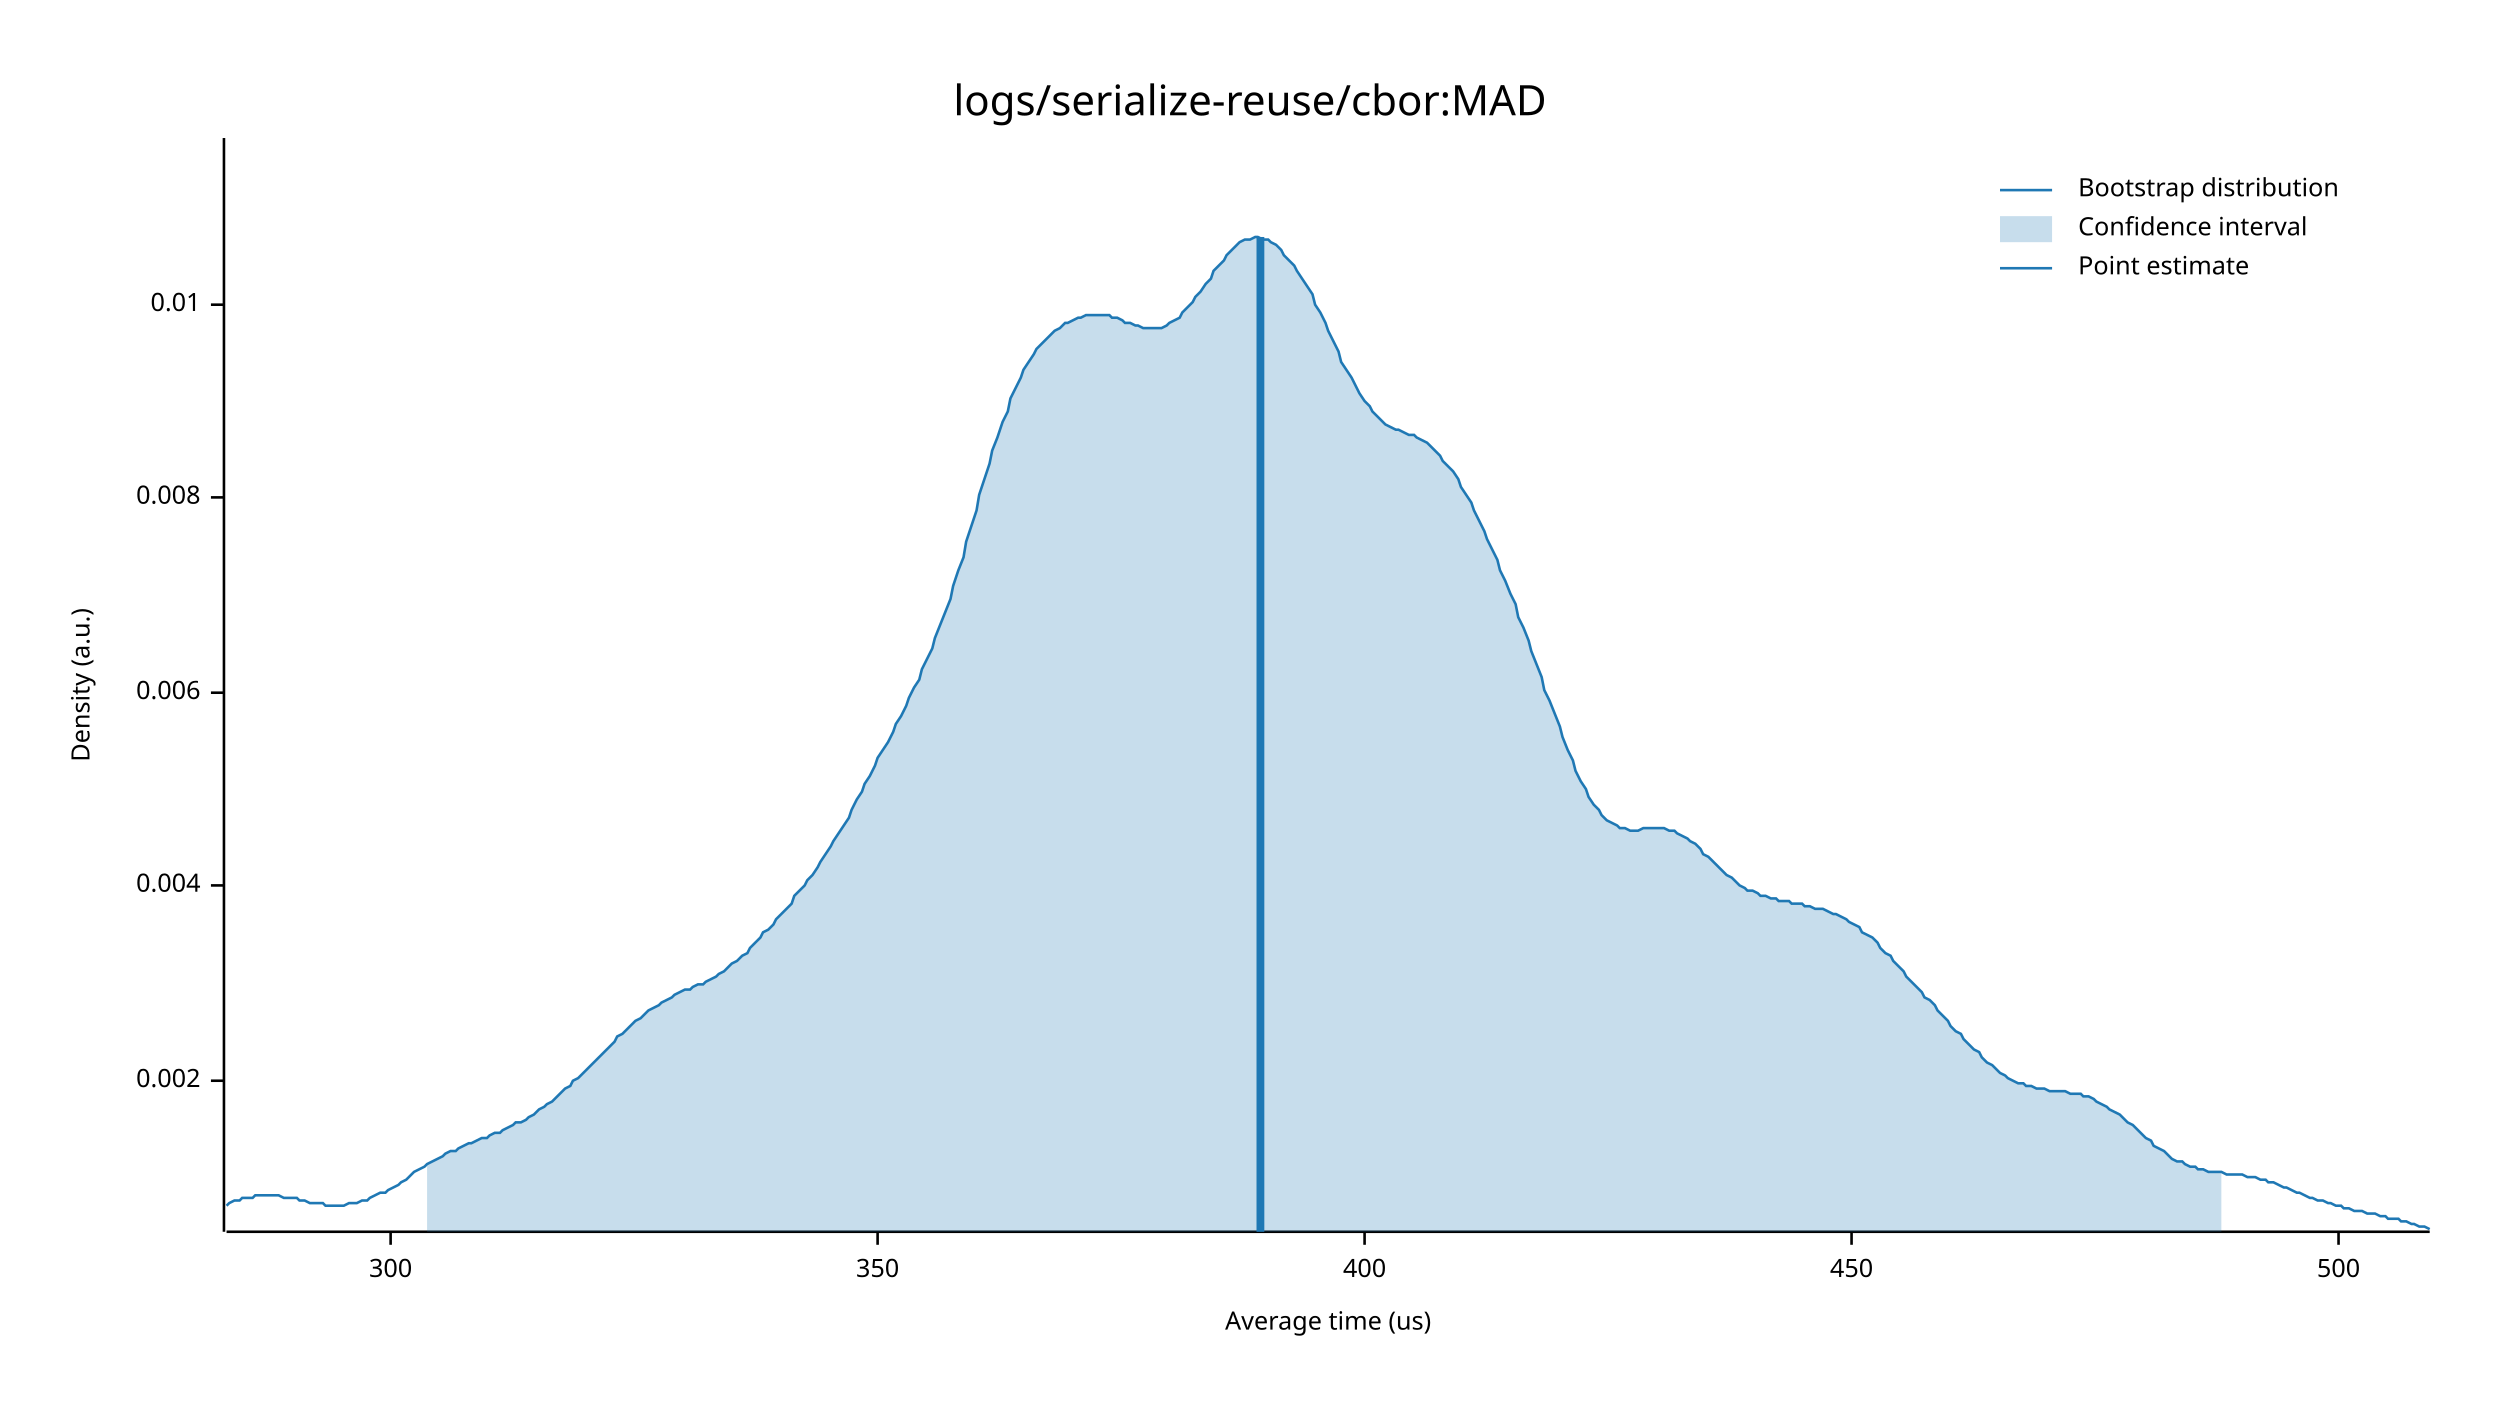
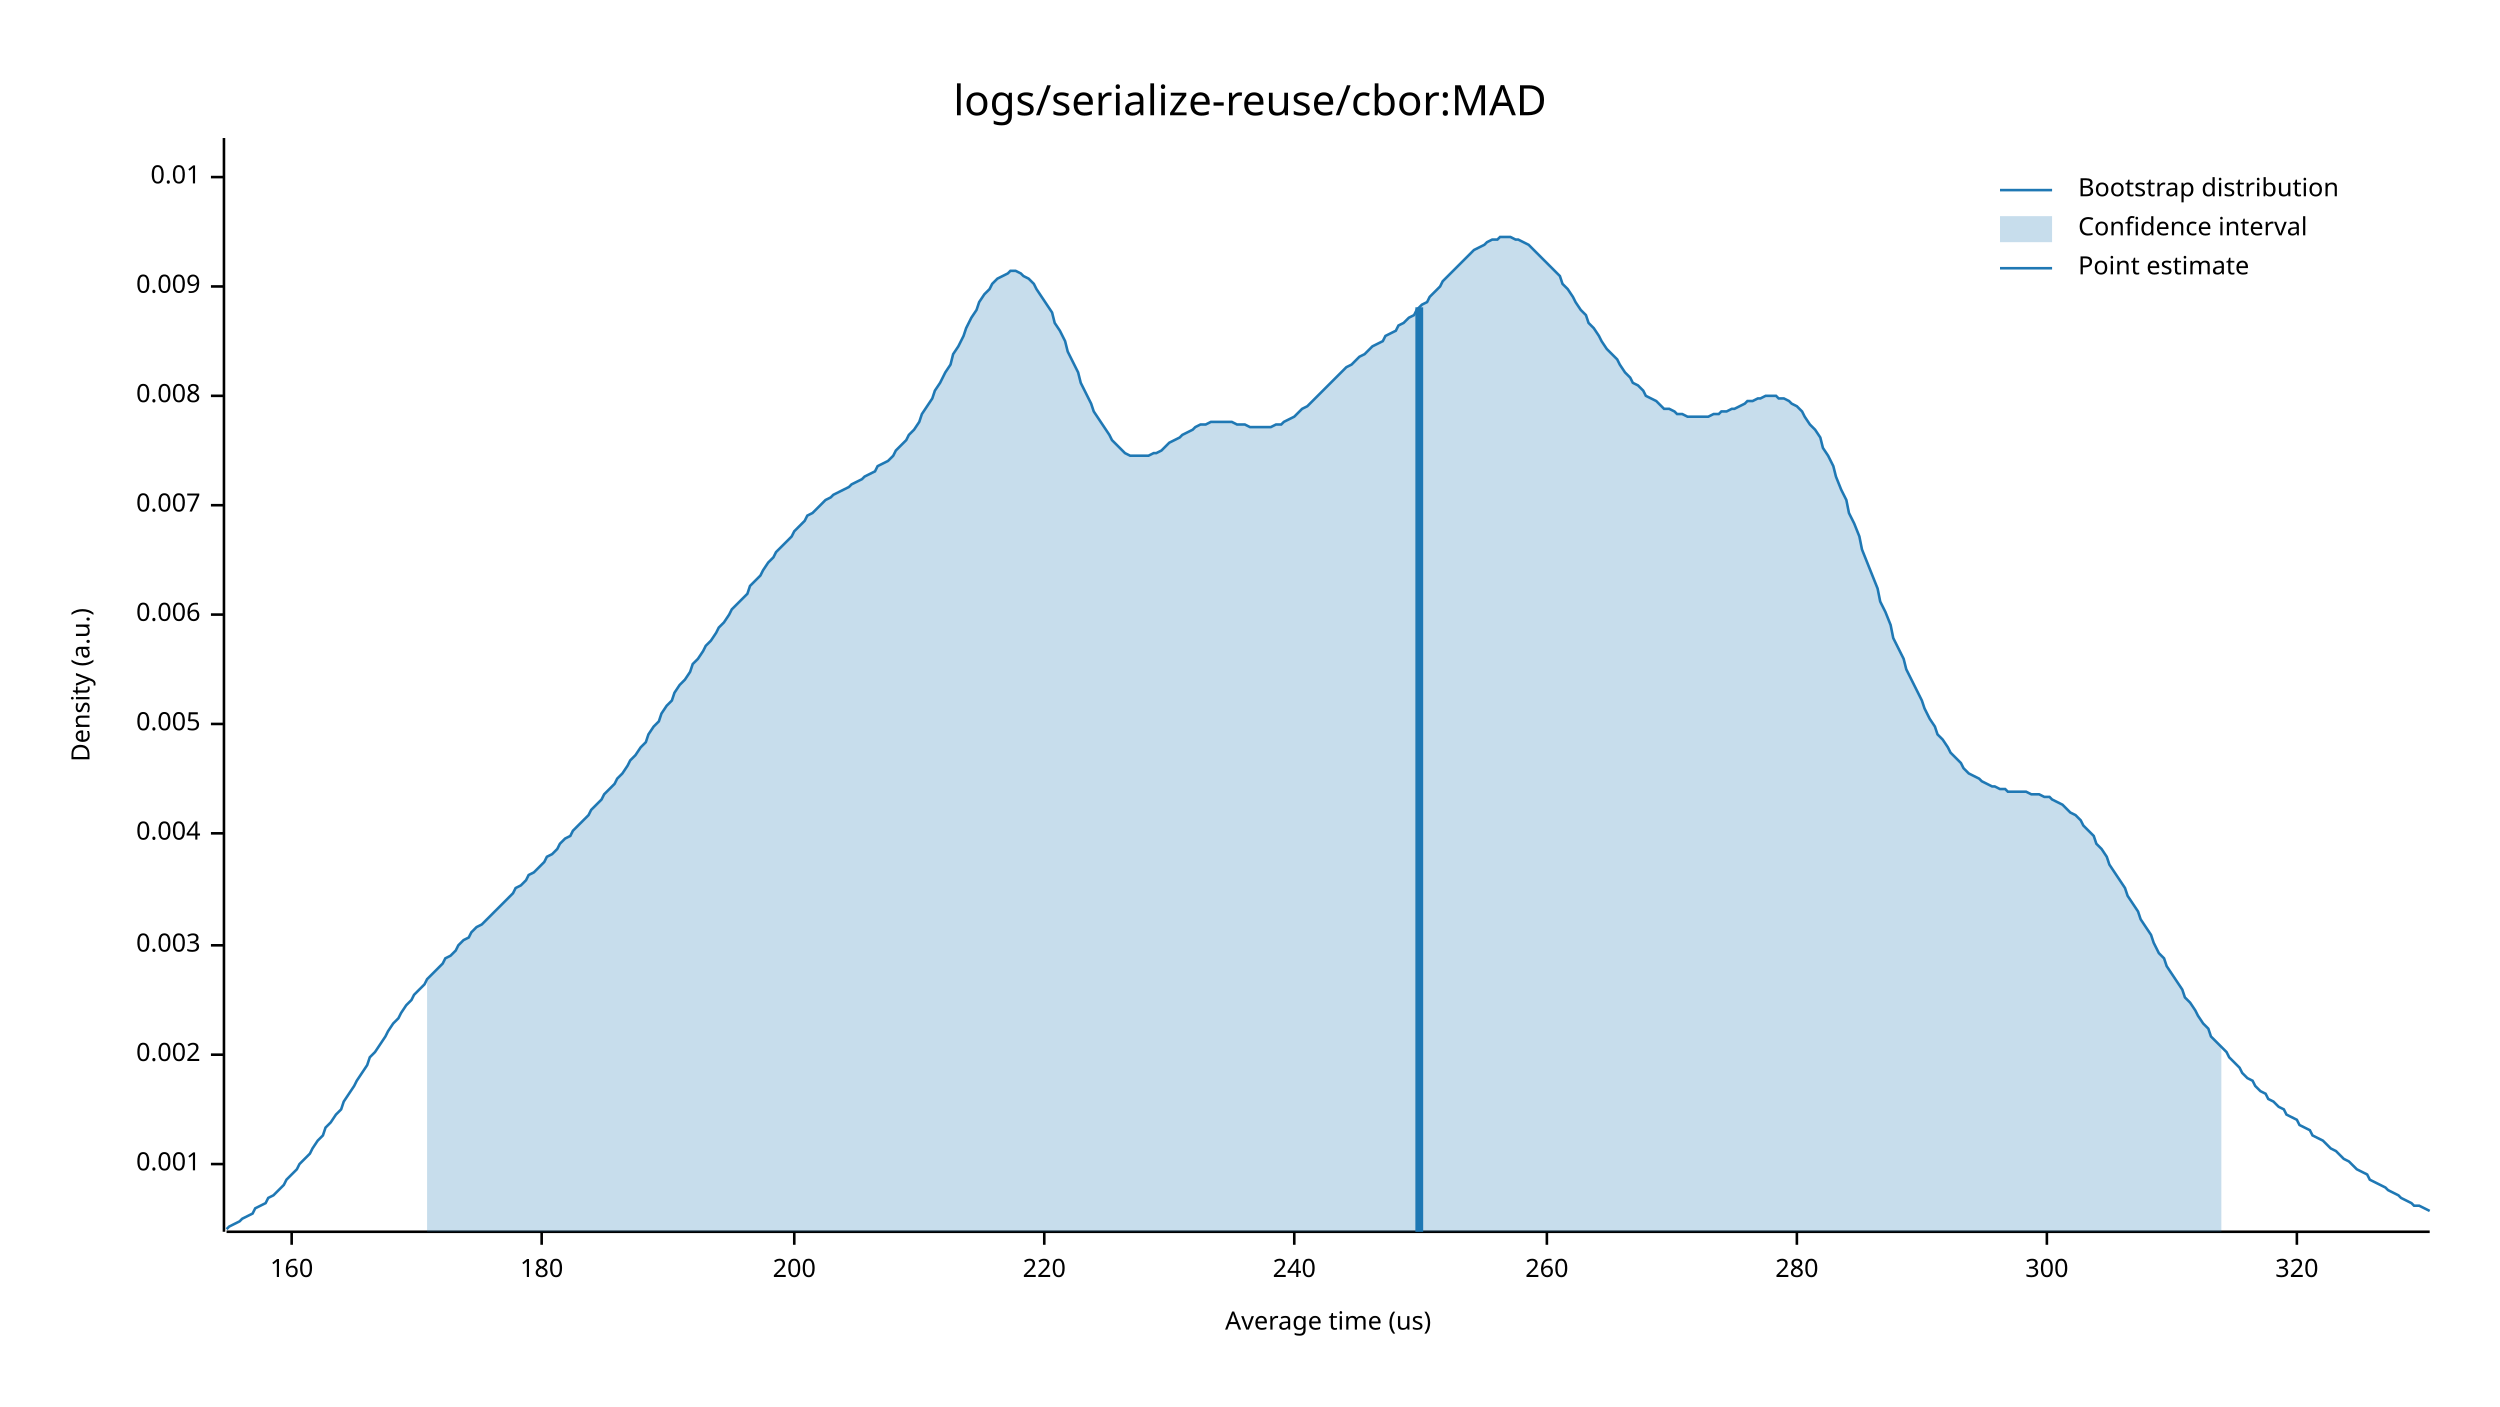
<svg xmlns="http://www.w3.org/2000/svg" width="960" height="540" viewBox="0 0 960 540">
  <text x="480" y="32" dy="0.76em" text-anchor="middle" font-family="sans-serif" font-size="16.129" opacity="1" fill="#000000">
logs/serialize-reuse/cbor:MAD
</text>
  <text x="27" y="263" dy="0.76em" text-anchor="middle" font-family="sans-serif" font-size="9.677" opacity="1" fill="#000000" transform="rotate(270, 27, 263)">
Density (a.u.)
</text>
  <text x="510" y="513" dy="-0.5ex" text-anchor="middle" font-family="sans-serif" font-size="9.677" opacity="1" fill="#000000">
Average time (us)
</text>
  <polyline fill="none" opacity="1" stroke="#000000" stroke-width="1" points="86,53 86,473 " />
-   <text x="77" y="415" dy="0.5ex" text-anchor="end" font-family="sans-serif" font-size="9.677" opacity="1" fill="#000000">
+   <text x="77" y="447" dy="0.5ex" text-anchor="end" font-family="sans-serif" font-size="9.677" opacity="1" fill="#000000">
+ 0.001
+ </text>
+   <polyline fill="none" opacity="1" stroke="#000000" stroke-width="1" points="81,447 86,447 " />
+   <text x="77" y="405" dy="0.5ex" text-anchor="end" font-family="sans-serif" font-size="9.677" opacity="1" fill="#000000">
0.002
</text>
-   <polyline fill="none" opacity="1" stroke="#000000" stroke-width="1" points="81,415 86,415 " />
-   <text x="77" y="340" dy="0.5ex" text-anchor="end" font-family="sans-serif" font-size="9.677" opacity="1" fill="#000000">
+   <polyline fill="none" opacity="1" stroke="#000000" stroke-width="1" points="81,405 86,405 " />
+   <text x="77" y="363" dy="0.5ex" text-anchor="end" font-family="sans-serif" font-size="9.677" opacity="1" fill="#000000">
+ 0.003
+ </text>
+   <polyline fill="none" opacity="1" stroke="#000000" stroke-width="1" points="81,363 86,363 " />
+   <text x="77" y="320" dy="0.5ex" text-anchor="end" font-family="sans-serif" font-size="9.677" opacity="1" fill="#000000">
0.004
</text>
-   <polyline fill="none" opacity="1" stroke="#000000" stroke-width="1" points="81,340 86,340 " />
-   <text x="77" y="266" dy="0.5ex" text-anchor="end" font-family="sans-serif" font-size="9.677" opacity="1" fill="#000000">
+   <polyline fill="none" opacity="1" stroke="#000000" stroke-width="1" points="81,320 86,320 " />
+   <text x="77" y="278" dy="0.5ex" text-anchor="end" font-family="sans-serif" font-size="9.677" opacity="1" fill="#000000">
+ 0.005
+ </text>
+   <polyline fill="none" opacity="1" stroke="#000000" stroke-width="1" points="81,278 86,278 " />
+   <text x="77" y="236" dy="0.5ex" text-anchor="end" font-family="sans-serif" font-size="9.677" opacity="1" fill="#000000">
0.006
</text>
-   <polyline fill="none" opacity="1" stroke="#000000" stroke-width="1" points="81,266 86,266 " />
-   <text x="77" y="191" dy="0.5ex" text-anchor="end" font-family="sans-serif" font-size="9.677" opacity="1" fill="#000000">
+   <polyline fill="none" opacity="1" stroke="#000000" stroke-width="1" points="81,236 86,236 " />
+   <text x="77" y="194" dy="0.5ex" text-anchor="end" font-family="sans-serif" font-size="9.677" opacity="1" fill="#000000">
+ 0.007
+ </text>
+   <polyline fill="none" opacity="1" stroke="#000000" stroke-width="1" points="81,194 86,194 " />
+   <text x="77" y="152" dy="0.5ex" text-anchor="end" font-family="sans-serif" font-size="9.677" opacity="1" fill="#000000">
0.008
</text>
-   <polyline fill="none" opacity="1" stroke="#000000" stroke-width="1" points="81,191 86,191 " />
-   <text x="77" y="117" dy="0.5ex" text-anchor="end" font-family="sans-serif" font-size="9.677" opacity="1" fill="#000000">
+   <polyline fill="none" opacity="1" stroke="#000000" stroke-width="1" points="81,152 86,152 " />
+   <text x="77" y="110" dy="0.5ex" text-anchor="end" font-family="sans-serif" font-size="9.677" opacity="1" fill="#000000">
+ 0.009
+ </text>
+   <polyline fill="none" opacity="1" stroke="#000000" stroke-width="1" points="81,110 86,110 " />
+   <text x="77" y="68" dy="0.5ex" text-anchor="end" font-family="sans-serif" font-size="9.677" opacity="1" fill="#000000">
0.01
</text>
-   <polyline fill="none" opacity="1" stroke="#000000" stroke-width="1" points="81,117 86,117 " />
+   <polyline fill="none" opacity="1" stroke="#000000" stroke-width="1" points="81,68 86,68 " />
  <polyline fill="none" opacity="1" stroke="#000000" stroke-width="1" points="87,473 933,473 " />
-   <text x="150" y="483" dy="0.76em" text-anchor="middle" font-family="sans-serif" font-size="9.677" opacity="1" fill="#000000">
+   <text x="112" y="483" dy="0.76em" text-anchor="middle" font-family="sans-serif" font-size="9.677" opacity="1" fill="#000000">
+ 160
+ </text>
+   <polyline fill="none" opacity="1" stroke="#000000" stroke-width="1" points="112,473 112,478 " />
+   <text x="208" y="483" dy="0.76em" text-anchor="middle" font-family="sans-serif" font-size="9.677" opacity="1" fill="#000000">
+ 180
+ </text>
+   <polyline fill="none" opacity="1" stroke="#000000" stroke-width="1" points="208,473 208,478 " />
+   <text x="305" y="483" dy="0.76em" text-anchor="middle" font-family="sans-serif" font-size="9.677" opacity="1" fill="#000000">
+ 200
+ </text>
+   <polyline fill="none" opacity="1" stroke="#000000" stroke-width="1" points="305,473 305,478 " />
+   <text x="401" y="483" dy="0.76em" text-anchor="middle" font-family="sans-serif" font-size="9.677" opacity="1" fill="#000000">
+ 220
+ </text>
+   <polyline fill="none" opacity="1" stroke="#000000" stroke-width="1" points="401,473 401,478 " />
+   <text x="497" y="483" dy="0.76em" text-anchor="middle" font-family="sans-serif" font-size="9.677" opacity="1" fill="#000000">
+ 240
+ </text>
+   <polyline fill="none" opacity="1" stroke="#000000" stroke-width="1" points="497,473 497,478 " />
+   <text x="594" y="483" dy="0.76em" text-anchor="middle" font-family="sans-serif" font-size="9.677" opacity="1" fill="#000000">
+ 260
+ </text>
+   <polyline fill="none" opacity="1" stroke="#000000" stroke-width="1" points="594,473 594,478 " />
+   <text x="690" y="483" dy="0.76em" text-anchor="middle" font-family="sans-serif" font-size="9.677" opacity="1" fill="#000000">
+ 280
+ </text>
+   <polyline fill="none" opacity="1" stroke="#000000" stroke-width="1" points="690,473 690,478 " />
+   <text x="786" y="483" dy="0.76em" text-anchor="middle" font-family="sans-serif" font-size="9.677" opacity="1" fill="#000000">
300
</text>
-   <polyline fill="none" opacity="1" stroke="#000000" stroke-width="1" points="150,473 150,478 " />
-   <text x="337" y="483" dy="0.76em" text-anchor="middle" font-family="sans-serif" font-size="9.677" opacity="1" fill="#000000">
- 350
+   <polyline fill="none" opacity="1" stroke="#000000" stroke-width="1" points="786,473 786,478 " />
+   <text x="882" y="483" dy="0.76em" text-anchor="middle" font-family="sans-serif" font-size="9.677" opacity="1" fill="#000000">
+ 320
</text>
-   <polyline fill="none" opacity="1" stroke="#000000" stroke-width="1" points="337,473 337,478 " />
-   <text x="524" y="483" dy="0.76em" text-anchor="middle" font-family="sans-serif" font-size="9.677" opacity="1" fill="#000000">
- 400
- </text>
-   <polyline fill="none" opacity="1" stroke="#000000" stroke-width="1" points="524,473 524,478 " />
-   <text x="711" y="483" dy="0.76em" text-anchor="middle" font-family="sans-serif" font-size="9.677" opacity="1" fill="#000000">
- 450
- </text>
-   <polyline fill="none" opacity="1" stroke="#000000" stroke-width="1" points="711,473 711,478 " />
-   <text x="898" y="483" dy="0.76em" text-anchor="middle" font-family="sans-serif" font-size="9.677" opacity="1" fill="#000000">
- 500
- </text>
-   <polyline fill="none" opacity="1" stroke="#000000" stroke-width="1" points="898,473 898,478 " />
-   <polyline fill="none" opacity="1" stroke="#1F78B4" stroke-width="1" points="87,463 88,462 90,461 92,461 93,460 95,460 97,460 98,459 100,459 102,459 103,459 105,459 107,459 109,460 110,460 112,460 114,460 115,461 117,461 119,462 120,462 122,462 124,462 125,463 127,463 129,463 131,463 132,463 134,462 136,462 137,462 139,461 141,461 142,460 144,459 146,458 148,458 149,457 151,456 153,455 154,454 156,453 158,451 159,450 161,449 163,448 164,447 166,446 168,445 170,444 171,443 173,442 175,442 176,441 178,440 180,439 181,439 183,438 185,437 187,437 188,436 190,435 192,435 193,434 195,433 197,432 198,431 200,431 202,430 203,429 205,428 207,426 209,425 210,424 212,423 214,421 215,420 217,418 219,417 220,415 222,414 224,412 226,410 227,409 229,407 231,405 232,404 234,402 236,400 237,398 239,397 241,395 242,394 244,392 246,391 248,389 249,388 251,387 253,386 254,385 256,384 258,383 259,382 261,381 263,380 265,380 266,379 268,378 270,378 271,377 273,376 275,375 276,374 278,373 280,371 281,370 283,369 285,367 287,366 288,364 290,362 292,360 293,358 295,357 297,355 298,353 300,351 302,349 304,347 305,344 307,342 309,340 310,338 312,336 314,333 315,331 317,328 319,325 320,323 322,320 324,317 326,314 327,311 329,307 331,304 332,301 334,298 336,294 337,291 339,288 341,285 343,281 344,278 346,275 348,271 349,268 351,264 353,261 354,257 356,253 358,249 359,245 361,240 363,235 365,230 366,225 368,219 370,214 371,208 373,202 375,196 376,190 378,184 380,178 381,173 383,168 385,162 387,158 388,153 390,149 392,145 393,142 395,139 397,136 398,134 400,132 402,130 404,128 405,127 407,126 409,124 410,124 412,123 414,122 415,122 417,121 419,121 420,121 422,121 424,121 426,121 427,122 429,122 431,123 432,124 434,124 436,125 437,125 439,126 441,126 443,126 444,126 446,126 448,125 449,124 451,123 453,122 454,120 456,118 458,116 459,114 461,112 463,109 465,107 466,104 468,102 470,100 471,98 473,96 475,94 476,93 478,92 480,92 482,91 483,91 485,92 487,92 488,93 490,94 492,96 493,98 495,100 497,102 498,104 500,107 502,110 504,113 505,117 507,120 509,124 510,127 512,131 514,135 515,139 517,142 519,145 521,149 522,151 524,154 526,156 527,158 529,160 531,162 532,163 534,164 536,165 537,165 539,166 541,167 543,167 544,168 546,169 548,170 549,171 551,173 553,175 554,177 556,179 558,181 560,184 561,187 563,190 565,193 566,196 568,200 570,204 571,207 573,211 575,215 576,219 578,223 580,228 582,232 583,237 585,241 587,246 588,250 590,255 592,260 593,265 595,269 597,274 599,279 600,283 602,288 604,292 605,296 607,300 609,303 610,306 612,309 614,311 615,313 617,315 619,316 621,317 622,318 624,318 626,319 627,319 629,319 631,318 632,318 634,318 636,318 638,318 639,318 641,319 643,319 644,320 646,321 648,322 649,323 651,324 653,326 654,328 656,329 658,331 660,333 661,334 663,336 665,337 666,338 668,340 670,341 671,342 673,342 675,343 676,344 678,344 680,345 682,345 683,346 685,346 687,346 688,347 690,347 692,347 693,348 695,348 697,349 699,349 700,349 702,350 704,351 705,351 707,352 709,353 710,354 712,355 714,356 715,358 717,359 719,360 721,362 722,364 724,366 726,367 727,369 729,371 731,373 732,375 734,377 736,379 738,381 739,383 741,384 743,386 744,388 746,390 748,392 749,394 751,396 753,397 754,399 756,401 758,403 760,404 761,406 763,408 765,409 766,410 768,412 770,413 771,414 773,415 775,416 777,416 778,417 780,417 782,418 783,418 785,418 787,419 788,419 790,419 792,419 793,419 795,420 797,420 799,420 800,421 802,421 804,422 805,423 807,424 809,425 810,426 812,427 814,428 816,430 817,431 819,432 821,434 822,435 824,437 826,438 827,440 829,441 831,442 832,443 834,445 836,446 838,446 839,447 841,448 843,448 844,449 846,449 848,450 849,450 851,450 853,450 855,451 856,451 858,451 860,451 861,451 863,452 865,452 866,452 868,453 870,453 871,454 873,454 875,455 877,456 878,456 880,457 882,458 883,458 885,459 887,460 888,460 890,461 892,461 894,462 895,462 897,463 899,463 900,464 902,464 904,465 905,465 907,465 909,466 910,466 912,466 914,467 916,467 917,468 919,468 921,468 922,469 924,469 926,470 927,470 929,471 931,471 933,472 " />
-   <polygon opacity="0.25" fill="#1F78B4" points="164,447 166,446 168,445 170,444 171,443 173,442 175,442 176,441 178,440 180,439 181,439 183,438 185,437 187,437 188,436 190,435 192,435 193,434 195,433 197,432 198,431 200,431 202,430 203,429 205,428 207,426 209,425 210,424 212,423 214,421 215,420 217,418 219,417 220,415 222,414 224,412 226,410 227,409 229,407 231,405 232,404 234,402 236,400 237,398 239,397 241,395 242,394 244,392 246,391 248,389 249,388 251,387 253,386 254,385 256,384 258,383 259,382 261,381 263,380 265,380 266,379 268,378 270,378 271,377 273,376 275,375 276,374 278,373 280,371 281,370 283,369 285,367 287,366 288,364 290,362 292,360 293,358 295,357 297,355 298,353 300,351 302,349 304,347 305,344 307,342 309,340 310,338 312,336 314,333 315,331 317,328 319,325 320,323 322,320 324,317 326,314 327,311 329,307 331,304 332,301 334,298 336,294 337,291 339,288 341,285 343,281 344,278 346,275 348,271 349,268 351,264 353,261 354,257 356,253 358,249 359,245 361,240 363,235 365,230 366,225 368,219 370,214 371,208 373,202 375,196 376,190 378,184 380,178 381,173 383,168 385,162 387,158 388,153 390,149 392,145 393,142 395,139 397,136 398,134 400,132 402,130 404,128 405,127 407,126 409,124 410,124 412,123 414,122 415,122 417,121 419,121 420,121 422,121 424,121 426,121 427,122 429,122 431,123 432,124 434,124 436,125 437,125 439,126 441,126 443,126 444,126 446,126 448,125 449,124 451,123 453,122 454,120 456,118 458,116 459,114 461,112 463,109 465,107 466,104 468,102 470,100 471,98 473,96 475,94 476,93 478,92 480,92 482,91 483,91 485,92 487,92 488,93 490,94 492,96 493,98 495,100 497,102 498,104 500,107 502,110 504,113 505,117 507,120 509,124 510,127 512,131 514,135 515,139 517,142 519,145 521,149 522,151 524,154 526,156 527,158 529,160 531,162 532,163 534,164 536,165 537,165 539,166 541,167 543,167 544,168 546,169 548,170 549,171 551,173 553,175 554,177 556,179 558,181 560,184 561,187 563,190 565,193 566,196 568,200 570,204 571,207 573,211 575,215 576,219 578,223 580,228 582,232 583,237 585,241 587,246 588,250 590,255 592,260 593,265 595,269 597,274 599,279 600,283 602,288 604,292 605,296 607,300 609,303 610,306 612,309 614,311 615,313 617,315 619,316 621,317 622,318 624,318 626,319 627,319 629,319 631,318 632,318 634,318 636,318 638,318 639,318 641,319 643,319 644,320 646,321 648,322 649,323 651,324 653,326 654,328 656,329 658,331 660,333 661,334 663,336 665,337 666,338 668,340 670,341 671,342 673,342 675,343 676,344 678,344 680,345 682,345 683,346 685,346 687,346 688,347 690,347 692,347 693,348 695,348 697,349 699,349 700,349 702,350 704,351 705,351 707,352 709,353 710,354 712,355 714,356 715,358 717,359 719,360 721,362 722,364 724,366 726,367 727,369 729,371 731,373 732,375 734,377 736,379 738,381 739,383 741,384 743,386 744,388 746,390 748,392 749,394 751,396 753,397 754,399 756,401 758,403 760,404 761,406 763,408 765,409 766,410 768,412 770,413 771,414 773,415 775,416 777,416 778,417 780,417 782,418 783,418 785,418 787,419 788,419 790,419 792,419 793,419 795,420 797,420 799,420 800,421 802,421 804,422 805,423 807,424 809,425 810,426 812,427 814,428 816,430 817,431 819,432 821,434 822,435 824,437 826,438 827,440 829,441 831,442 832,443 834,445 836,446 838,446 839,447 841,448 843,448 844,449 846,449 848,450 849,450 851,450 853,450 853,473 164,473 " />
-   <polyline fill="none" opacity="1" stroke="#1F78B4" stroke-width="3" points="484,473 484,91 " />
+   <polyline fill="none" opacity="1" stroke="#000000" stroke-width="1" points="882,473 882,478 " />
+   <polyline fill="none" opacity="1" stroke="#1F78B4" stroke-width="1" points="87,472 88,471 90,470 92,469 93,468 95,467 97,466 98,464 100,463 102,462 103,460 105,459 107,457 109,455 110,453 112,451 114,449 115,447 117,445 119,443 120,441 122,438 124,436 125,433 127,431 129,428 131,426 132,423 134,420 136,417 137,415 139,412 141,409 142,406 144,404 146,401 148,398 149,396 151,393 153,391 154,389 156,386 158,384 159,382 161,380 163,378 164,376 166,374 168,372 170,370 171,368 173,367 175,365 176,363 178,361 180,360 181,358 183,356 185,355 187,353 188,352 190,350 192,348 193,347 195,345 197,343 198,341 200,340 202,338 203,336 205,335 207,333 209,331 210,329 212,328 214,326 215,324 217,322 219,321 220,319 222,317 224,315 226,313 227,311 229,309 231,307 232,305 234,303 236,301 237,299 239,297 241,294 242,292 244,290 246,287 248,285 249,282 251,279 253,277 254,274 256,271 258,269 259,266 261,263 263,261 265,258 266,255 268,253 270,250 271,248 273,246 275,243 276,241 278,239 280,236 281,234 283,232 285,230 287,228 288,225 290,223 292,221 293,219 295,216 297,214 298,212 300,210 302,208 304,206 305,204 307,202 309,200 310,198 312,197 314,195 315,194 317,192 319,191 320,190 322,189 324,188 326,187 327,186 329,185 331,184 332,183 334,182 336,181 337,179 339,178 341,177 343,175 344,173 346,171 348,169 349,167 351,165 353,162 354,159 356,156 358,153 359,150 361,147 363,143 365,140 366,136 368,133 370,129 371,126 373,122 375,119 376,116 378,113 380,111 381,109 383,107 385,106 387,105 388,104 390,104 392,105 393,106 395,107 397,109 398,111 400,114 402,117 404,120 405,124 407,127 409,131 410,135 412,139 414,143 415,147 417,151 419,155 420,158 422,161 424,164 426,167 427,169 429,171 431,173 432,174 434,175 436,175 437,175 439,175 441,175 443,174 444,174 446,173 448,171 449,170 451,169 453,168 454,167 456,166 458,165 459,164 461,163 463,163 465,162 466,162 468,162 470,162 471,162 473,162 475,163 476,163 478,163 480,164 482,164 483,164 485,164 487,164 488,164 490,163 492,163 493,162 495,161 497,160 498,159 500,157 502,156 504,154 505,153 507,151 509,149 510,148 512,146 514,144 515,143 517,141 519,140 521,138 522,137 524,136 526,134 527,133 529,132 531,131 532,129 534,128 536,127 537,125 539,124 541,122 543,121 544,119 546,117 548,116 549,114 551,112 553,110 554,108 556,106 558,104 560,102 561,101 563,99 565,97 566,96 568,95 570,94 571,93 573,92 575,92 576,91 578,91 580,91 582,92 583,92 585,93 587,94 588,95 590,97 592,99 593,100 595,102 597,104 599,106 600,109 602,111 604,114 605,116 607,119 609,121 610,124 612,126 614,129 615,131 617,134 619,136 621,138 622,140 624,143 626,145 627,147 629,148 631,150 632,152 634,153 636,154 638,156 639,157 641,157 643,158 644,159 646,159 648,160 649,160 651,160 653,160 654,160 656,160 658,159 660,159 661,158 663,158 665,157 666,157 668,156 670,155 671,154 673,154 675,153 676,153 678,152 680,152 682,152 683,153 685,153 687,154 688,155 690,156 692,158 693,160 695,163 697,165 699,168 700,172 702,175 704,179 705,183 707,188 709,192 710,197 712,201 714,206 715,211 717,216 719,221 721,226 722,231 724,235 726,240 727,245 729,249 731,253 732,257 734,261 736,265 738,269 739,272 741,276 743,279 744,282 746,284 748,287 749,289 751,291 753,293 754,295 756,297 758,298 760,299 761,300 763,301 765,302 766,302 768,303 770,303 771,304 773,304 775,304 777,304 778,304 780,305 782,305 783,305 785,306 787,306 788,307 790,308 792,309 793,310 795,312 797,313 799,315 800,317 802,319 804,321 805,324 807,326 809,329 810,332 812,335 814,338 816,341 817,344 819,347 821,350 822,353 824,356 826,359 827,362 829,366 831,368 832,371 834,374 836,377 838,380 839,383 841,385 843,388 844,390 846,393 848,395 849,398 851,400 853,402 855,404 856,406 858,408 860,410 861,412 863,414 865,415 866,417 868,419 870,420 871,422 873,423 875,425 877,426 878,428 880,429 882,430 883,432 885,433 887,434 888,436 890,437 892,438 894,440 895,441 897,442 899,444 900,445 902,446 904,448 905,449 907,450 909,451 910,453 912,454 914,455 916,456 917,457 919,458 921,459 922,460 924,461 926,462 927,463 929,463 931,464 933,465 " />
+   <polygon opacity="0.25" fill="#1F78B4" points="164,376 166,374 168,372 170,370 171,368 173,367 175,365 176,363 178,361 180,360 181,358 183,356 185,355 187,353 188,352 190,350 192,348 193,347 195,345 197,343 198,341 200,340 202,338 203,336 205,335 207,333 209,331 210,329 212,328 214,326 215,324 217,322 219,321 220,319 222,317 224,315 226,313 227,311 229,309 231,307 232,305 234,303 236,301 237,299 239,297 241,294 242,292 244,290 246,287 248,285 249,282 251,279 253,277 254,274 256,271 258,269 259,266 261,263 263,261 265,258 266,255 268,253 270,250 271,248 273,246 275,243 276,241 278,239 280,236 281,234 283,232 285,230 287,228 288,225 290,223 292,221 293,219 295,216 297,214 298,212 300,210 302,208 304,206 305,204 307,202 309,200 310,198 312,197 314,195 315,194 317,192 319,191 320,190 322,189 324,188 326,187 327,186 329,185 331,184 332,183 334,182 336,181 337,179 339,178 341,177 343,175 344,173 346,171 348,169 349,167 351,165 353,162 354,159 356,156 358,153 359,150 361,147 363,143 365,140 366,136 368,133 370,129 371,126 373,122 375,119 376,116 378,113 380,111 381,109 383,107 385,106 387,105 388,104 390,104 392,105 393,106 395,107 397,109 398,111 400,114 402,117 404,120 405,124 407,127 409,131 410,135 412,139 414,143 415,147 417,151 419,155 420,158 422,161 424,164 426,167 427,169 429,171 431,173 432,174 434,175 436,175 437,175 439,175 441,175 443,174 444,174 446,173 448,171 449,170 451,169 453,168 454,167 456,166 458,165 459,164 461,163 463,163 465,162 466,162 468,162 470,162 471,162 473,162 475,163 476,163 478,163 480,164 482,164 483,164 485,164 487,164 488,164 490,163 492,163 493,162 495,161 497,160 498,159 500,157 502,156 504,154 505,153 507,151 509,149 510,148 512,146 514,144 515,143 517,141 519,140 521,138 522,137 524,136 526,134 527,133 529,132 531,131 532,129 534,128 536,127 537,125 539,124 541,122 543,121 544,119 546,117 548,116 549,114 551,112 553,110 554,108 556,106 558,104 560,102 561,101 563,99 565,97 566,96 568,95 570,94 571,93 573,92 575,92 576,91 578,91 580,91 582,92 583,92 585,93 587,94 588,95 590,97 592,99 593,100 595,102 597,104 599,106 600,109 602,111 604,114 605,116 607,119 609,121 610,124 612,126 614,129 615,131 617,134 619,136 621,138 622,140 624,143 626,145 627,147 629,148 631,150 632,152 634,153 636,154 638,156 639,157 641,157 643,158 644,159 646,159 648,160 649,160 651,160 653,160 654,160 656,160 658,159 660,159 661,158 663,158 665,157 666,157 668,156 670,155 671,154 673,154 675,153 676,153 678,152 680,152 682,152 683,153 685,153 687,154 688,155 690,156 692,158 693,160 695,163 697,165 699,168 700,172 702,175 704,179 705,183 707,188 709,192 710,197 712,201 714,206 715,211 717,216 719,221 721,226 722,231 724,235 726,240 727,245 729,249 731,253 732,257 734,261 736,265 738,269 739,272 741,276 743,279 744,282 746,284 748,287 749,289 751,291 753,293 754,295 756,297 758,298 760,299 761,300 763,301 765,302 766,302 768,303 770,303 771,304 773,304 775,304 777,304 778,304 780,305 782,305 783,305 785,306 787,306 788,307 790,308 792,309 793,310 795,312 797,313 799,315 800,317 802,319 804,321 805,324 807,326 809,329 810,332 812,335 814,338 816,341 817,344 819,347 821,350 822,353 824,356 826,359 827,362 829,366 831,368 832,371 834,374 836,377 838,380 839,383 841,385 843,388 844,390 846,393 848,395 849,398 851,400 853,402 853,473 164,473 " />
+   <polyline fill="none" opacity="1" stroke="#1F78B4" stroke-width="3" points="545,473 545,118 " />
  <text x="798" y="68" dy="0.76em" text-anchor="start" font-family="sans-serif" font-size="9.677" opacity="1" fill="#000000">
Bootstrap distribution
</text>
  <text x="798" y="83" dy="0.76em" text-anchor="start" font-family="sans-serif" font-size="9.677" opacity="1" fill="#000000">
Confidence interval
</text>
  <text x="798" y="98" dy="0.76em" text-anchor="start" font-family="sans-serif" font-size="9.677" opacity="1" fill="#000000">
Point estimate
</text>
  <polyline fill="none" opacity="1" stroke="#1F78B4" stroke-width="1" points="768,73 788,73 " />
  <rect x="768" y="83" width="20" height="10" opacity="0.25" fill="#1F78B4" stroke="none" />
  <polyline fill="none" opacity="1" stroke="#1F78B4" stroke-width="1" points="768,103 788,103 " />
</svg>
